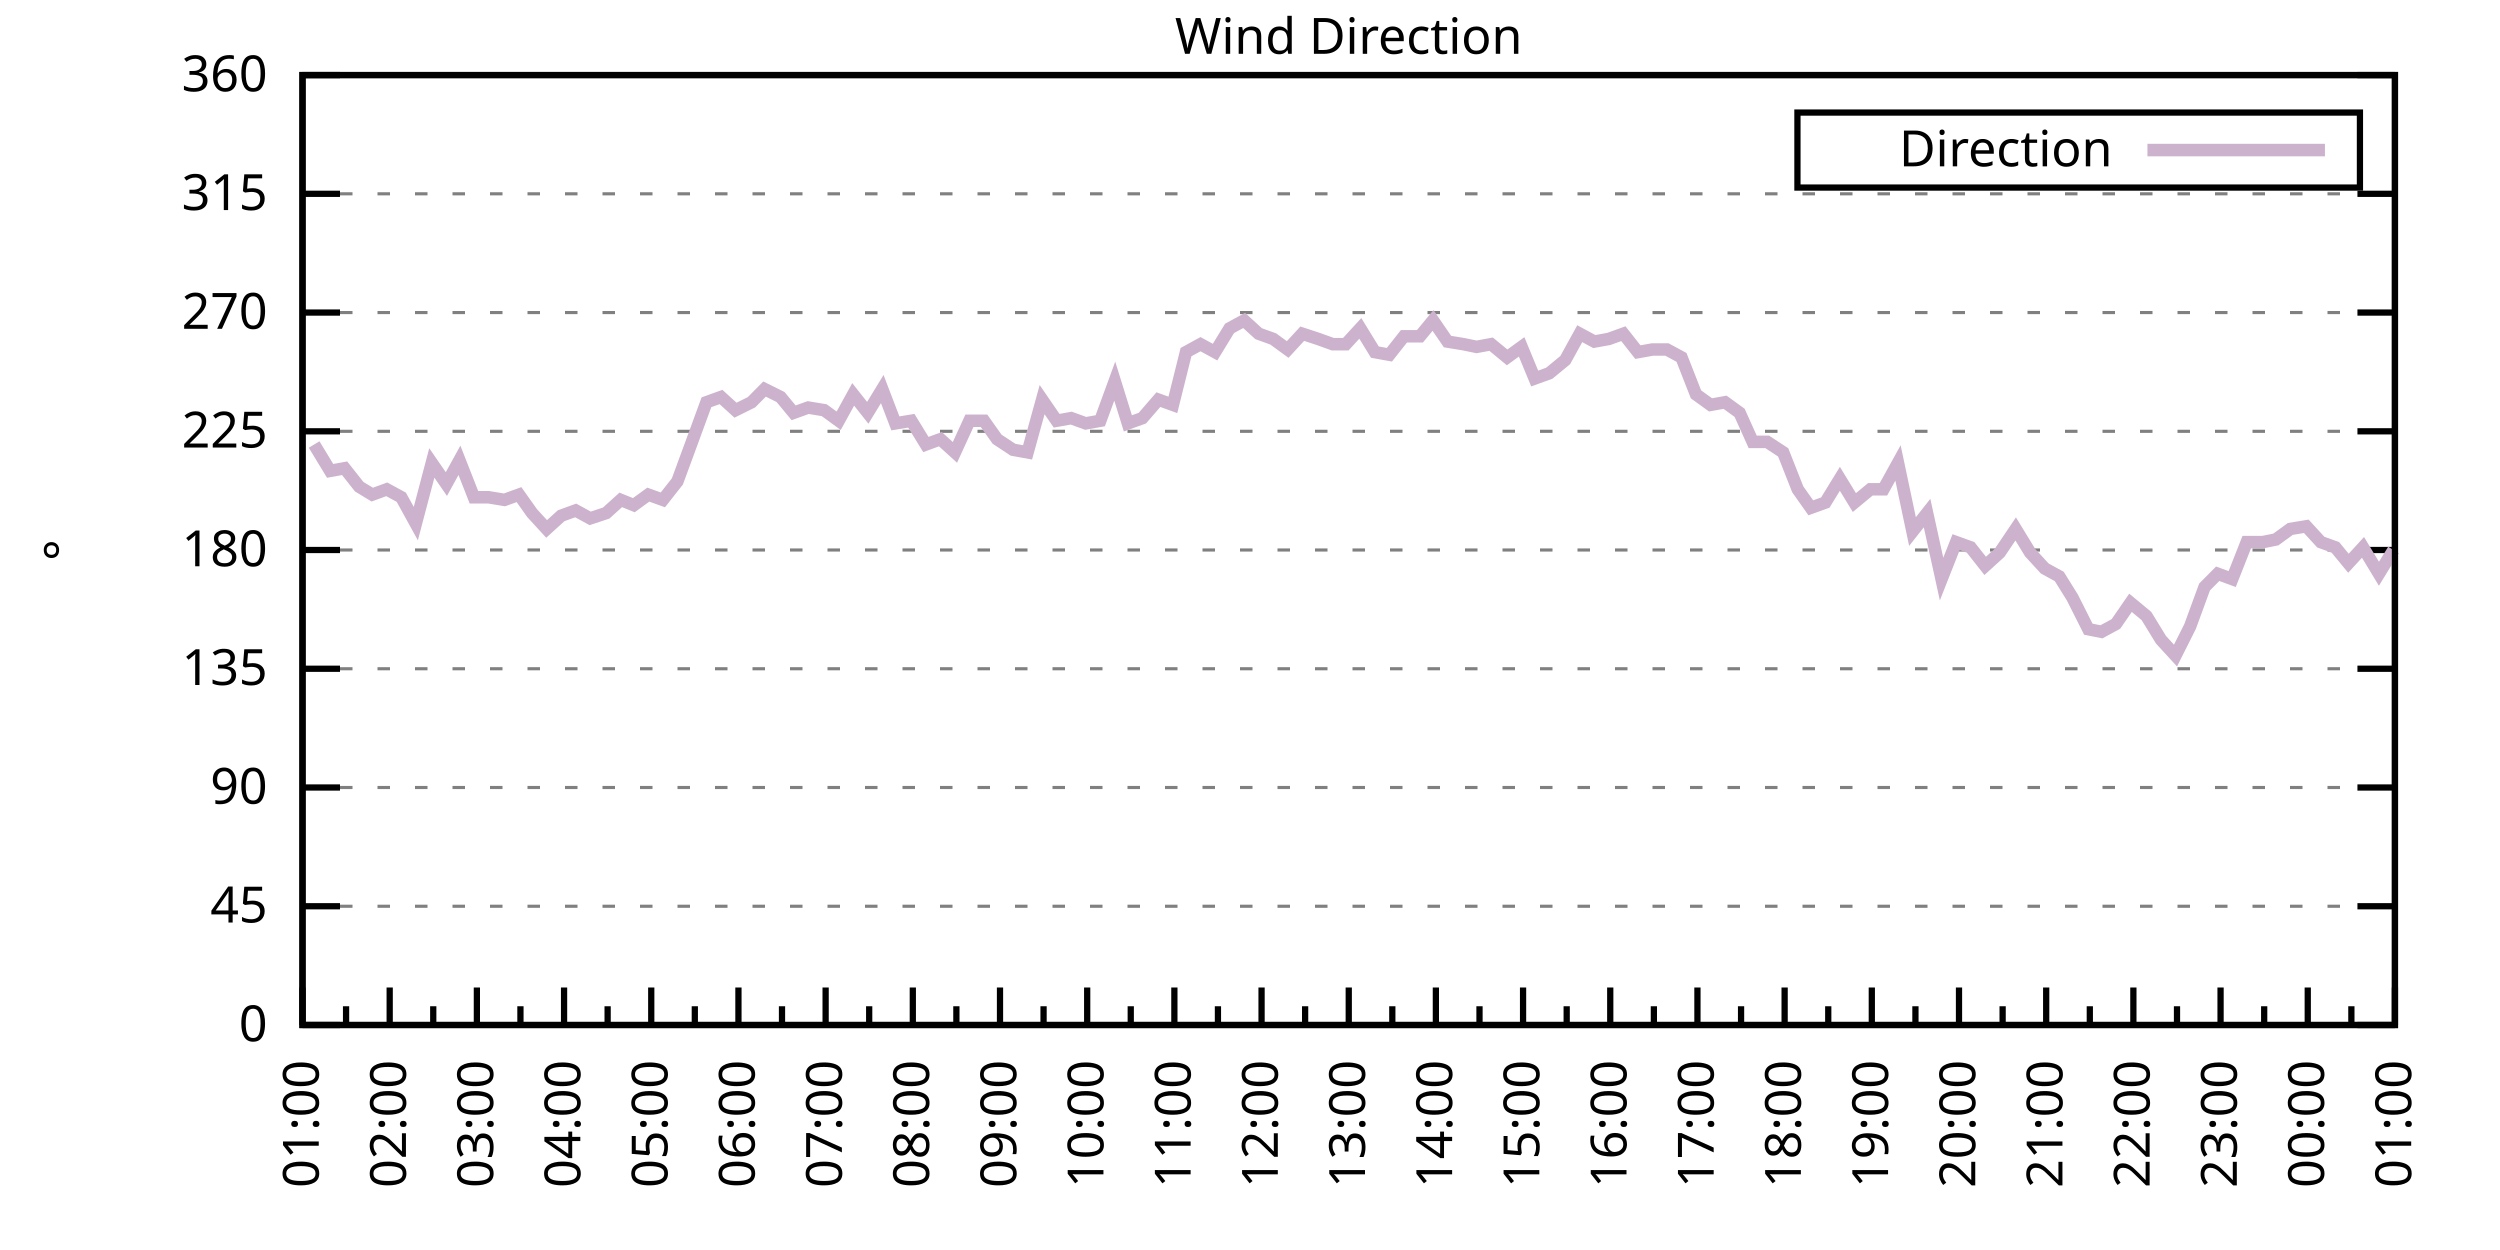
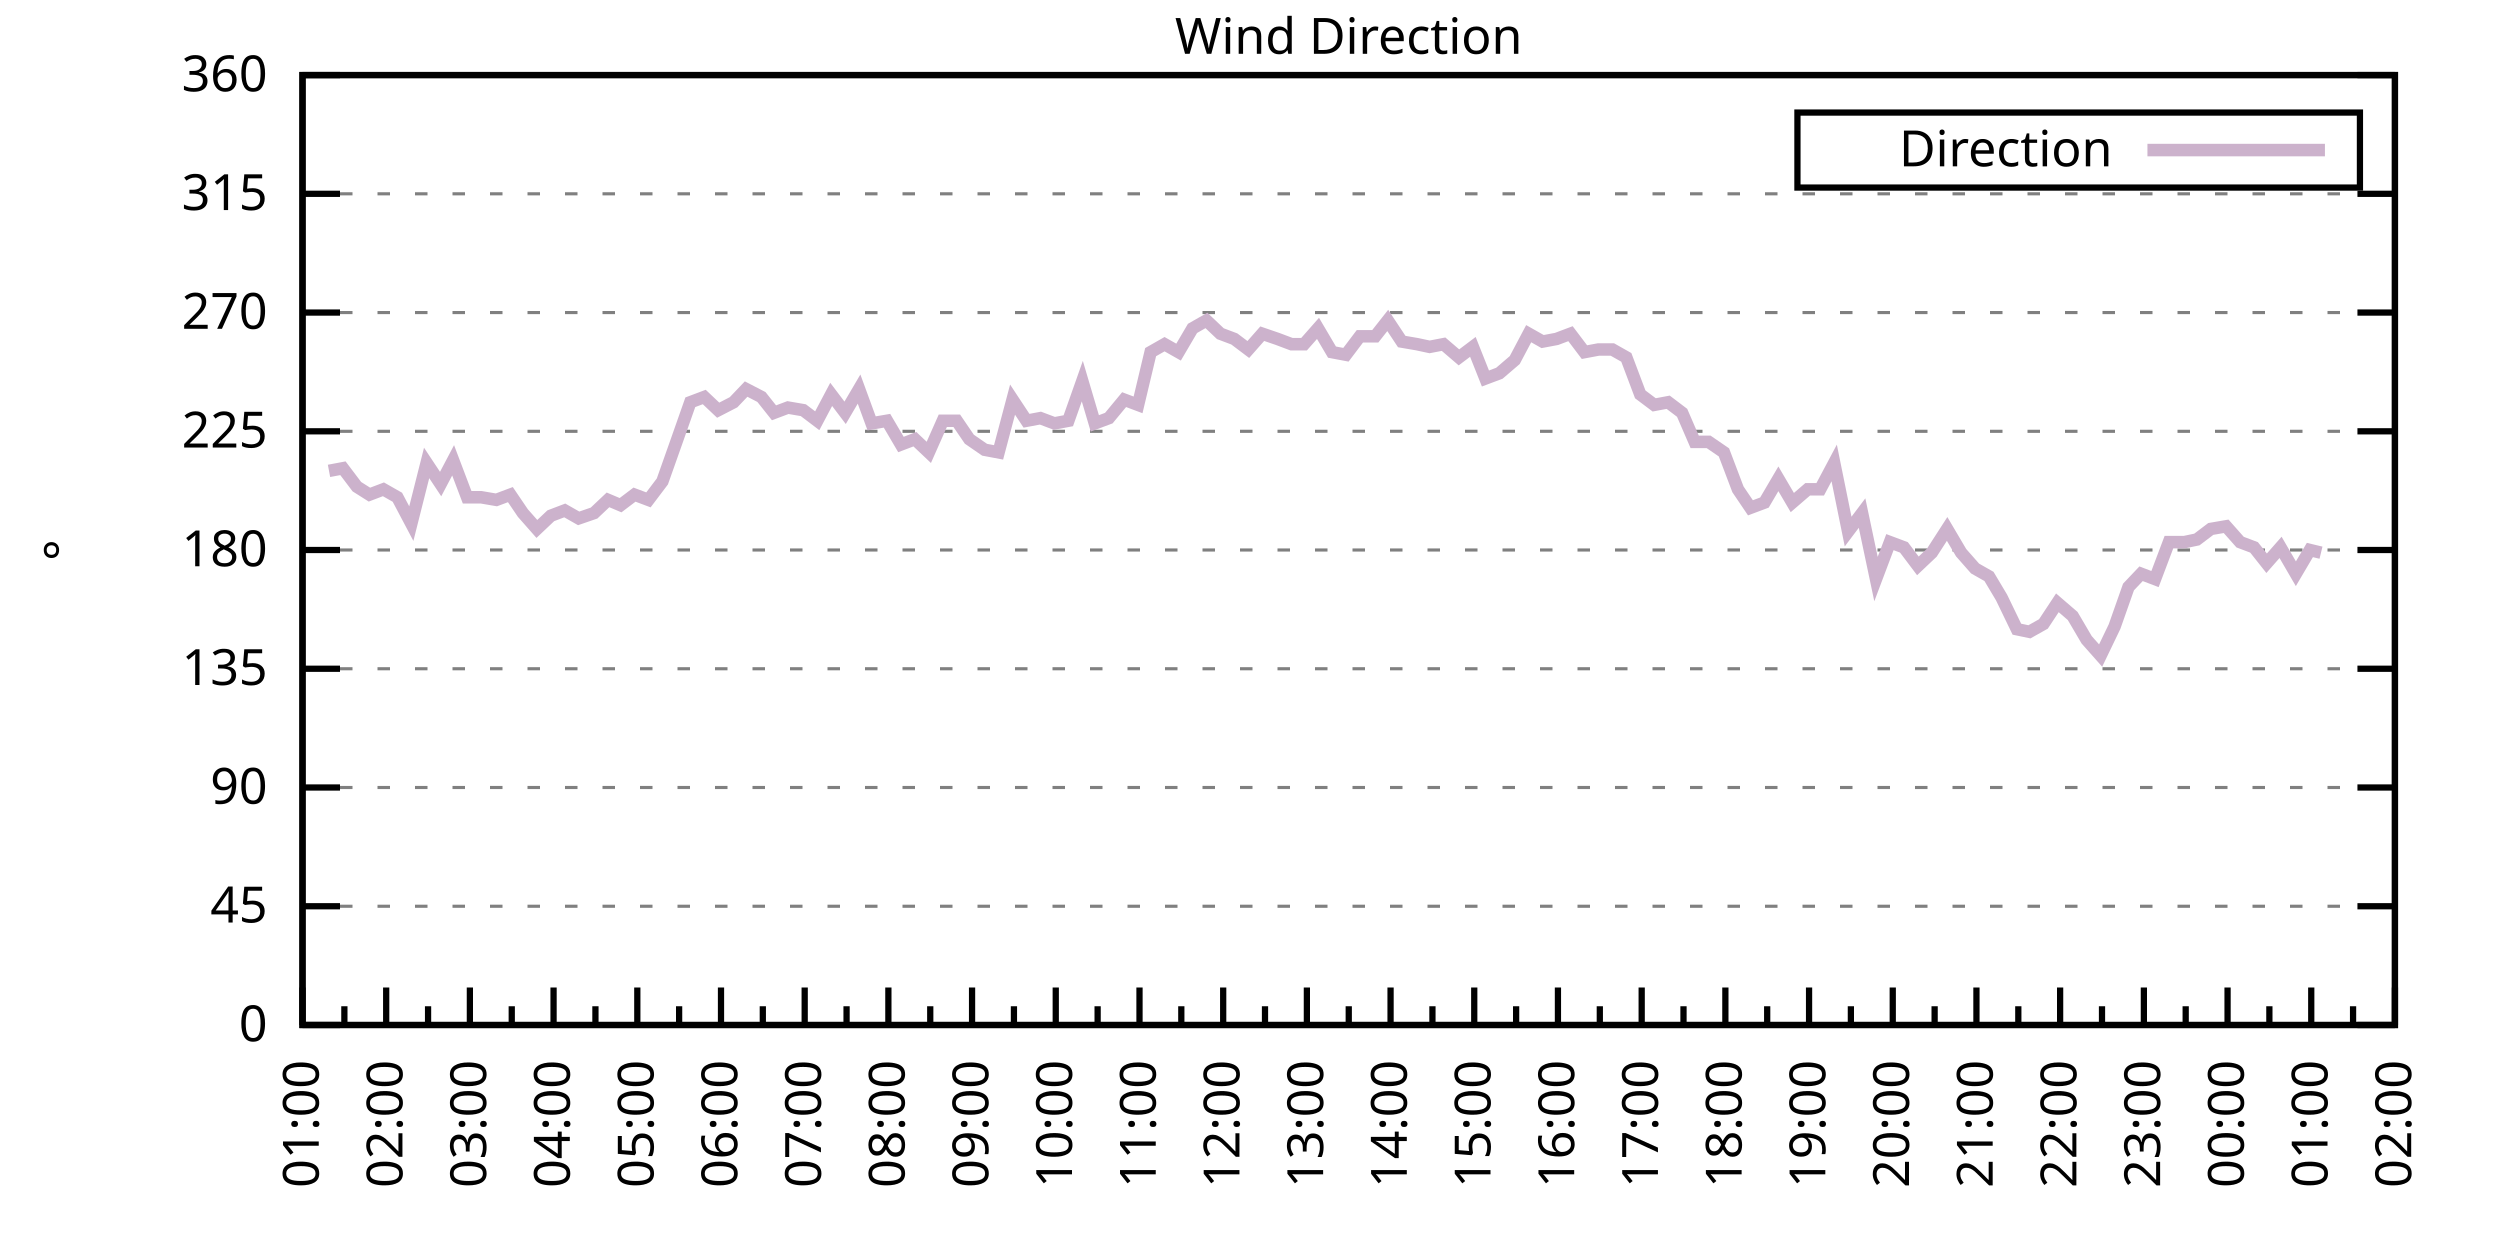
<svg xmlns="http://www.w3.org/2000/svg" xmlns:xlink="http://www.w3.org/1999/xlink" width="400" height="200" viewBox="0 0 400 200">
  <g id="gnuplot_canvas">
    <rect x="0" y="0" width="400" height="200" fill="none" />
    <defs>
      <circle id="gpDot" r="0.5" stroke-width="0.5" stroke="currentColor" />
      <path id="gpPt0" stroke-width="0.333" stroke="currentColor" d="M-1,0 h2 M0,-1 v2" />
      <path id="gpPt1" stroke-width="0.333" stroke="currentColor" d="M-1,-1 L1,1 M1,-1 L-1,1" />
      <path id="gpPt2" stroke-width="0.333" stroke="currentColor" d="M-1,0 L1,0 M0,-1 L0,1 M-1,-1 L1,1 M-1,1 L1,-1" />
      <rect id="gpPt3" stroke-width="0.333" stroke="currentColor" x="-1" y="-1" width="2" height="2" />
      <rect id="gpPt4" stroke-width="0.333" stroke="currentColor" fill="currentColor" x="-1" y="-1" width="2" height="2" />
      <circle id="gpPt5" stroke-width="0.333" stroke="currentColor" cx="0" cy="0" r="1" />
      <use xlink:href="#gpPt5" id="gpPt6" fill="currentColor" stroke="none" />
      <path id="gpPt7" stroke-width="0.333" stroke="currentColor" d="M0,-1.33 L-1.33,0.67 L1.33,0.67 z" />
      <use xlink:href="#gpPt7" id="gpPt8" fill="currentColor" stroke="none" />
      <use xlink:href="#gpPt7" id="gpPt9" stroke="currentColor" transform="rotate(180)" />
      <use xlink:href="#gpPt9" id="gpPt10" fill="currentColor" stroke="none" />
      <use xlink:href="#gpPt3" id="gpPt11" stroke="currentColor" transform="rotate(45)" />
      <use xlink:href="#gpPt11" id="gpPt12" fill="currentColor" stroke="none" />
      <path id="gpPt13" stroke-width="0.333" stroke="currentColor" d="M0,1.330 L1.265,0.411 L0.782,-1.067 L-0.782,-1.076 L-1.265,0.411 z" />
      <use xlink:href="#gpPt13" id="gpPt14" fill="currentColor" stroke="none" />
      <filter id="textbox" filterUnits="objectBoundingBox" x="0" y="0" height="1" width="1">
        <feFlood flood-color="white" flood-opacity="1" result="bgnd" />
        <feComposite in="SourceGraphic" in2="bgnd" operator="atop" />
      </filter>
      <filter id="greybox" filterUnits="objectBoundingBox" x="0" y="0" height="1" width="1">
        <feFlood flood-color="lightgrey" flood-opacity="1" result="grey" />
        <feComposite in="SourceGraphic" in2="grey" operator="atop" />
      </filter>
    </defs>
    <g fill="none" color="white" stroke="currentColor" stroke-width="1.00" stroke-linecap="butt" stroke-linejoin="miter">
</g>
    <g fill="none" color="black" stroke="currentColor" stroke-width="1.00" stroke-linecap="butt" stroke-linejoin="miter">
      <g stroke="none" shape-rendering="crispEdges">
        <polygon fill="rgb(255, 255, 255)" points="48.40,164.00 383.18,164.00 383.18,12.02 48.40,12.02 " />
      </g>
    </g>
    <g fill="none" color="black" stroke="currentColor" stroke-width="1.00" stroke-linecap="butt" stroke-linejoin="miter">
</g>
    <g fill="none" color="black" stroke="black" stroke-width="0.50" stroke-linecap="butt" stroke-linejoin="miter">
</g>
    <g fill="none" color="gray" stroke="currentColor" stroke-width="0.50" stroke-linecap="butt" stroke-linejoin="miter">
      <path stroke="gray" stroke-dasharray="2,4" class="gridline" d="M48.40,164.00 L383.19,164.00  " />
    </g>
    <g fill="none" color="gray" stroke="gray" stroke-width="1.00" stroke-linecap="butt" stroke-linejoin="miter">
</g>
    <g fill="none" color="black" stroke="currentColor" stroke-width="1.00" stroke-linecap="butt" stroke-linejoin="miter">
      <path stroke="black" d="M48.40,164.00 L54.40,164.00 M383.19,164.00 L377.19,164.00  " />
      <g transform="translate(42.80,166.60)" stroke="none" fill="black" font-family="Sans" font-size="8.00" text-anchor="end">
        <text>
          <tspan font-family="Sans"> 0</tspan>
        </text>
      </g>
    </g>
    <g fill="none" color="black" stroke="currentColor" stroke-width="1.00" stroke-linecap="butt" stroke-linejoin="miter">
</g>
    <g fill="none" color="black" stroke="black" stroke-width="0.50" stroke-linecap="butt" stroke-linejoin="miter">
</g>
    <g fill="none" color="gray" stroke="currentColor" stroke-width="0.50" stroke-linecap="butt" stroke-linejoin="miter">
      <path stroke="gray" stroke-dasharray="2,4" class="gridline" d="M48.40,145.00 L383.19,145.00  " />
    </g>
    <g fill="none" color="gray" stroke="gray" stroke-width="1.00" stroke-linecap="butt" stroke-linejoin="miter">
</g>
    <g fill="none" color="black" stroke="currentColor" stroke-width="1.00" stroke-linecap="butt" stroke-linejoin="miter">
      <path stroke="black" d="M48.40,145.00 L54.40,145.00 M383.19,145.00 L377.19,145.00  " />
      <g transform="translate(42.80,147.60)" stroke="none" fill="black" font-family="Sans" font-size="8.00" text-anchor="end">
        <text>
          <tspan font-family="Sans"> 45</tspan>
        </text>
      </g>
    </g>
    <g fill="none" color="black" stroke="currentColor" stroke-width="1.00" stroke-linecap="butt" stroke-linejoin="miter">
</g>
    <g fill="none" color="black" stroke="black" stroke-width="0.50" stroke-linecap="butt" stroke-linejoin="miter">
</g>
    <g fill="none" color="gray" stroke="currentColor" stroke-width="0.50" stroke-linecap="butt" stroke-linejoin="miter">
      <path stroke="gray" stroke-dasharray="2,4" class="gridline" d="M48.40,126.00 L383.19,126.00  " />
    </g>
    <g fill="none" color="gray" stroke="gray" stroke-width="1.00" stroke-linecap="butt" stroke-linejoin="miter">
</g>
    <g fill="none" color="black" stroke="currentColor" stroke-width="1.00" stroke-linecap="butt" stroke-linejoin="miter">
      <path stroke="black" d="M48.40,126.00 L54.40,126.00 M383.19,126.00 L377.19,126.00  " />
      <g transform="translate(42.80,128.60)" stroke="none" fill="black" font-family="Sans" font-size="8.00" text-anchor="end">
        <text>
          <tspan font-family="Sans"> 90</tspan>
        </text>
      </g>
    </g>
    <g fill="none" color="black" stroke="currentColor" stroke-width="1.00" stroke-linecap="butt" stroke-linejoin="miter">
</g>
    <g fill="none" color="black" stroke="black" stroke-width="0.50" stroke-linecap="butt" stroke-linejoin="miter">
</g>
    <g fill="none" color="gray" stroke="currentColor" stroke-width="0.50" stroke-linecap="butt" stroke-linejoin="miter">
      <path stroke="gray" stroke-dasharray="2,4" class="gridline" d="M48.40,107.00 L383.19,107.00  " />
    </g>
    <g fill="none" color="gray" stroke="gray" stroke-width="1.00" stroke-linecap="butt" stroke-linejoin="miter">
</g>
    <g fill="none" color="black" stroke="currentColor" stroke-width="1.00" stroke-linecap="butt" stroke-linejoin="miter">
      <path stroke="black" d="M48.40,107.00 L54.40,107.00 M383.19,107.00 L377.19,107.00  " />
      <g transform="translate(42.80,109.60)" stroke="none" fill="black" font-family="Sans" font-size="8.00" text-anchor="end">
        <text>
          <tspan font-family="Sans"> 135</tspan>
        </text>
      </g>
    </g>
    <g fill="none" color="black" stroke="currentColor" stroke-width="1.00" stroke-linecap="butt" stroke-linejoin="miter">
</g>
    <g fill="none" color="black" stroke="black" stroke-width="0.50" stroke-linecap="butt" stroke-linejoin="miter">
</g>
    <g fill="none" color="gray" stroke="currentColor" stroke-width="0.50" stroke-linecap="butt" stroke-linejoin="miter">
      <path stroke="gray" stroke-dasharray="2,4" class="gridline" d="M48.40,88.00 L383.19,88.00  " />
    </g>
    <g fill="none" color="gray" stroke="gray" stroke-width="1.00" stroke-linecap="butt" stroke-linejoin="miter">
</g>
    <g fill="none" color="black" stroke="currentColor" stroke-width="1.00" stroke-linecap="butt" stroke-linejoin="miter">
      <path stroke="black" d="M48.40,88.00 L54.40,88.00 M383.19,88.00 L377.19,88.00  " />
      <g transform="translate(42.80,90.60)" stroke="none" fill="black" font-family="Sans" font-size="8.00" text-anchor="end">
        <text>
          <tspan font-family="Sans"> 180</tspan>
        </text>
      </g>
    </g>
    <g fill="none" color="black" stroke="currentColor" stroke-width="1.00" stroke-linecap="butt" stroke-linejoin="miter">
</g>
    <g fill="none" color="black" stroke="black" stroke-width="0.50" stroke-linecap="butt" stroke-linejoin="miter">
</g>
    <g fill="none" color="gray" stroke="currentColor" stroke-width="0.50" stroke-linecap="butt" stroke-linejoin="miter">
      <path stroke="gray" stroke-dasharray="2,4" class="gridline" d="M48.40,69.01 L383.19,69.01  " />
    </g>
    <g fill="none" color="gray" stroke="gray" stroke-width="1.00" stroke-linecap="butt" stroke-linejoin="miter">
</g>
    <g fill="none" color="black" stroke="currentColor" stroke-width="1.00" stroke-linecap="butt" stroke-linejoin="miter">
      <path stroke="black" d="M48.40,69.01 L54.40,69.01 M383.19,69.01 L377.19,69.01  " />
      <g transform="translate(42.80,71.61)" stroke="none" fill="black" font-family="Sans" font-size="8.00" text-anchor="end">
        <text>
          <tspan font-family="Sans"> 225</tspan>
        </text>
      </g>
    </g>
    <g fill="none" color="black" stroke="currentColor" stroke-width="1.00" stroke-linecap="butt" stroke-linejoin="miter">
</g>
    <g fill="none" color="black" stroke="black" stroke-width="0.50" stroke-linecap="butt" stroke-linejoin="miter">
</g>
    <g fill="none" color="gray" stroke="currentColor" stroke-width="0.50" stroke-linecap="butt" stroke-linejoin="miter">
      <path stroke="gray" stroke-dasharray="2,4" class="gridline" d="M48.40,50.01 L383.19,50.01  " />
    </g>
    <g fill="none" color="gray" stroke="gray" stroke-width="1.00" stroke-linecap="butt" stroke-linejoin="miter">
</g>
    <g fill="none" color="black" stroke="currentColor" stroke-width="1.00" stroke-linecap="butt" stroke-linejoin="miter">
      <path stroke="black" d="M48.40,50.01 L54.40,50.01 M383.19,50.01 L377.19,50.01  " />
      <g transform="translate(42.80,52.61)" stroke="none" fill="black" font-family="Sans" font-size="8.00" text-anchor="end">
        <text>
          <tspan font-family="Sans"> 270</tspan>
        </text>
      </g>
    </g>
    <g fill="none" color="black" stroke="currentColor" stroke-width="1.00" stroke-linecap="butt" stroke-linejoin="miter">
</g>
    <g fill="none" color="black" stroke="black" stroke-width="0.50" stroke-linecap="butt" stroke-linejoin="miter">
</g>
    <g fill="none" color="gray" stroke="currentColor" stroke-width="0.50" stroke-linecap="butt" stroke-linejoin="miter">
      <path stroke="gray" stroke-dasharray="2,4" class="gridline" d="M48.40,31.01 L383.19,31.01  " />
    </g>
    <g fill="none" color="gray" stroke="gray" stroke-width="1.00" stroke-linecap="butt" stroke-linejoin="miter">
</g>
    <g fill="none" color="black" stroke="currentColor" stroke-width="1.00" stroke-linecap="butt" stroke-linejoin="miter">
      <path stroke="black" d="M48.40,31.01 L54.40,31.01 M383.19,31.01 L377.19,31.01  " />
      <g transform="translate(42.80,33.61)" stroke="none" fill="black" font-family="Sans" font-size="8.00" text-anchor="end">
        <text>
          <tspan font-family="Sans"> 315</tspan>
        </text>
      </g>
    </g>
    <g fill="none" color="black" stroke="currentColor" stroke-width="1.00" stroke-linecap="butt" stroke-linejoin="miter">
</g>
    <g fill="none" color="black" stroke="black" stroke-width="0.50" stroke-linecap="butt" stroke-linejoin="miter">
</g>
    <g fill="none" color="gray" stroke="currentColor" stroke-width="0.50" stroke-linecap="butt" stroke-linejoin="miter">
      <path stroke="gray" stroke-dasharray="2,4" class="gridline" d="M48.40,12.01 L383.19,12.01  " />
    </g>
    <g fill="none" color="gray" stroke="gray" stroke-width="1.00" stroke-linecap="butt" stroke-linejoin="miter">
</g>
    <g fill="none" color="black" stroke="currentColor" stroke-width="1.00" stroke-linecap="butt" stroke-linejoin="miter">
      <path stroke="black" d="M48.40,12.01 L54.40,12.01 M383.19,12.01 L377.19,12.01  " />
      <g transform="translate(42.80,14.61)" stroke="none" fill="black" font-family="Sans" font-size="8.00" text-anchor="end">
        <text>
          <tspan font-family="Sans"> 360</tspan>
        </text>
      </g>
    </g>
    <g fill="none" color="black" stroke="currentColor" stroke-width="1.00" stroke-linecap="butt" stroke-linejoin="miter">
      <path stroke="black" d="M48.40,164.00 L48.40,158.00  " />
      <g transform="translate(51.00,169.60) rotate(270)" stroke="none" fill="black" font-family="Sans" font-size="8.00" text-anchor="end">
        <text>
          <tspan font-family="Sans">01:00</tspan>
        </text>
      </g>
    </g>
    <g fill="none" color="black" stroke="currentColor" stroke-width="1.00" stroke-linecap="butt" stroke-linejoin="miter">
-       <path stroke="black" d="M55.37,164.00 L55.37,161.00 M62.35,164.00 L62.35,158.00  " />
-       <g transform="translate(64.95,169.60) rotate(270)" stroke="none" fill="black" font-family="Sans" font-size="8.00" text-anchor="end">
+       <path stroke="black" d="M55.10,164.00 L55.10,161.00 M61.79,164.00 L61.79,158.00  " />
+       <g transform="translate(64.39,169.60) rotate(270)" stroke="none" fill="black" font-family="Sans" font-size="8.00" text-anchor="end">
        <text>
          <tspan font-family="Sans">02:00</tspan>
        </text>
      </g>
    </g>
    <g fill="none" color="black" stroke="currentColor" stroke-width="1.00" stroke-linecap="butt" stroke-linejoin="miter">
-       <path stroke="black" d="M69.32,164.00 L69.32,161.00 M76.30,164.00 L76.30,158.00  " />
-       <g transform="translate(78.90,169.60) rotate(270)" stroke="none" fill="black" font-family="Sans" font-size="8.00" text-anchor="end">
+       <path stroke="black" d="M68.49,164.00 L68.49,161.00 M75.18,164.00 L75.18,158.00  " />
+       <g transform="translate(77.78,169.60) rotate(270)" stroke="none" fill="black" font-family="Sans" font-size="8.00" text-anchor="end">
        <text>
          <tspan font-family="Sans">03:00</tspan>
        </text>
      </g>
    </g>
    <g fill="none" color="black" stroke="currentColor" stroke-width="1.00" stroke-linecap="butt" stroke-linejoin="miter">
-       <path stroke="black" d="M83.27,164.00 L83.27,161.00 M90.25,164.00 L90.25,158.00  " />
-       <g transform="translate(92.85,169.60) rotate(270)" stroke="none" fill="black" font-family="Sans" font-size="8.00" text-anchor="end">
+       <path stroke="black" d="M81.88,164.00 L81.88,161.00 M88.57,164.00 L88.57,158.00  " />
+       <g transform="translate(91.17,169.60) rotate(270)" stroke="none" fill="black" font-family="Sans" font-size="8.00" text-anchor="end">
        <text>
          <tspan font-family="Sans">04:00</tspan>
        </text>
      </g>
    </g>
    <g fill="none" color="black" stroke="currentColor" stroke-width="1.00" stroke-linecap="butt" stroke-linejoin="miter">
-       <path stroke="black" d="M97.22,164.00 L97.22,161.00 M104.20,164.00 L104.20,158.00  " />
-       <g transform="translate(106.80,169.60) rotate(270)" stroke="none" fill="black" font-family="Sans" font-size="8.00" text-anchor="end">
+       <path stroke="black" d="M95.27,164.00 L95.27,161.00 M101.97,164.00 L101.97,158.00  " />
+       <g transform="translate(104.57,169.60) rotate(270)" stroke="none" fill="black" font-family="Sans" font-size="8.00" text-anchor="end">
        <text>
          <tspan font-family="Sans">05:00</tspan>
        </text>
      </g>
    </g>
    <g fill="none" color="black" stroke="currentColor" stroke-width="1.00" stroke-linecap="butt" stroke-linejoin="miter">
-       <path stroke="black" d="M111.17,164.00 L111.17,161.00 M118.15,164.00 L118.15,158.00  " />
-       <g transform="translate(120.75,169.60) rotate(270)" stroke="none" fill="black" font-family="Sans" font-size="8.00" text-anchor="end">
+       <path stroke="black" d="M108.66,164.00 L108.66,161.00 M115.36,164.00 L115.36,158.00  " />
+       <g transform="translate(117.96,169.60) rotate(270)" stroke="none" fill="black" font-family="Sans" font-size="8.00" text-anchor="end">
        <text>
          <tspan font-family="Sans">06:00</tspan>
        </text>
      </g>
    </g>
    <g fill="none" color="black" stroke="currentColor" stroke-width="1.00" stroke-linecap="butt" stroke-linejoin="miter">
-       <path stroke="black" d="M125.12,164.00 L125.12,161.00 M132.10,164.00 L132.10,158.00  " />
-       <g transform="translate(134.70,169.60) rotate(270)" stroke="none" fill="black" font-family="Sans" font-size="8.00" text-anchor="end">
+       <path stroke="black" d="M122.05,164.00 L122.05,161.00 M128.75,164.00 L128.75,158.00  " />
+       <g transform="translate(131.35,169.60) rotate(270)" stroke="none" fill="black" font-family="Sans" font-size="8.00" text-anchor="end">
        <text>
          <tspan font-family="Sans">07:00</tspan>
        </text>
      </g>
    </g>
    <g fill="none" color="black" stroke="currentColor" stroke-width="1.00" stroke-linecap="butt" stroke-linejoin="miter">
-       <path stroke="black" d="M139.07,164.00 L139.07,161.00 M146.05,164.00 L146.05,158.00  " />
-       <g transform="translate(148.65,169.60) rotate(270)" stroke="none" fill="black" font-family="Sans" font-size="8.00" text-anchor="end">
+       <path stroke="black" d="M135.45,164.00 L135.45,161.00 M142.14,164.00 L142.14,158.00  " />
+       <g transform="translate(144.74,169.60) rotate(270)" stroke="none" fill="black" font-family="Sans" font-size="8.00" text-anchor="end">
        <text>
          <tspan font-family="Sans">08:00</tspan>
        </text>
      </g>
    </g>
    <g fill="none" color="black" stroke="currentColor" stroke-width="1.00" stroke-linecap="butt" stroke-linejoin="miter">
-       <path stroke="black" d="M153.02,164.00 L153.02,161.00 M160.00,164.00 L160.00,158.00  " />
-       <g transform="translate(162.60,169.60) rotate(270)" stroke="none" fill="black" font-family="Sans" font-size="8.00" text-anchor="end">
+       <path stroke="black" d="M148.84,164.00 L148.84,161.00 M155.53,164.00 L155.53,158.00  " />
+       <g transform="translate(158.13,169.60) rotate(270)" stroke="none" fill="black" font-family="Sans" font-size="8.00" text-anchor="end">
        <text>
          <tspan font-family="Sans">09:00</tspan>
        </text>
      </g>
    </g>
    <g fill="none" color="black" stroke="currentColor" stroke-width="1.00" stroke-linecap="butt" stroke-linejoin="miter">
-       <path stroke="black" d="M166.97,164.00 L166.97,161.00 M173.95,164.00 L173.95,158.00  " />
-       <g transform="translate(176.55,169.60) rotate(270)" stroke="none" fill="black" font-family="Sans" font-size="8.00" text-anchor="end">
+       <path stroke="black" d="M162.23,164.00 L162.23,161.00 M168.92,164.00 L168.92,158.00  " />
+       <g transform="translate(171.52,169.60) rotate(270)" stroke="none" fill="black" font-family="Sans" font-size="8.00" text-anchor="end">
        <text>
          <tspan font-family="Sans">10:00</tspan>
        </text>
      </g>
    </g>
    <g fill="none" color="black" stroke="currentColor" stroke-width="1.00" stroke-linecap="butt" stroke-linejoin="miter">
-       <path stroke="black" d="M180.92,164.00 L180.92,161.00 M187.90,164.00 L187.90,158.00  " />
-       <g transform="translate(190.50,169.60) rotate(270)" stroke="none" fill="black" font-family="Sans" font-size="8.00" text-anchor="end">
+       <path stroke="black" d="M175.62,164.00 L175.62,161.00 M182.32,164.00 L182.32,158.00  " />
+       <g transform="translate(184.92,169.60) rotate(270)" stroke="none" fill="black" font-family="Sans" font-size="8.00" text-anchor="end">
        <text>
          <tspan font-family="Sans">11:00</tspan>
        </text>
      </g>
    </g>
    <g fill="none" color="black" stroke="currentColor" stroke-width="1.00" stroke-linecap="butt" stroke-linejoin="miter">
-       <path stroke="black" d="M194.87,164.00 L194.87,161.00 M201.85,164.00 L201.85,158.00  " />
-       <g transform="translate(204.45,169.60) rotate(270)" stroke="none" fill="black" font-family="Sans" font-size="8.00" text-anchor="end">
+       <path stroke="black" d="M189.01,164.00 L189.01,161.00 M195.71,164.00 L195.71,158.00  " />
+       <g transform="translate(198.31,169.60) rotate(270)" stroke="none" fill="black" font-family="Sans" font-size="8.00" text-anchor="end">
        <text>
          <tspan font-family="Sans">12:00</tspan>
        </text>
      </g>
    </g>
    <g fill="none" color="black" stroke="currentColor" stroke-width="1.00" stroke-linecap="butt" stroke-linejoin="miter">
-       <path stroke="black" d="M208.82,164.00 L208.82,161.00 M215.80,164.00 L215.80,158.00  " />
-       <g transform="translate(218.40,169.60) rotate(270)" stroke="none" fill="black" font-family="Sans" font-size="8.00" text-anchor="end">
+       <path stroke="black" d="M202.40,164.00 L202.40,161.00 M209.10,164.00 L209.10,158.00  " />
+       <g transform="translate(211.70,169.60) rotate(270)" stroke="none" fill="black" font-family="Sans" font-size="8.00" text-anchor="end">
        <text>
          <tspan font-family="Sans">13:00</tspan>
        </text>
      </g>
    </g>
    <g fill="none" color="black" stroke="currentColor" stroke-width="1.00" stroke-linecap="butt" stroke-linejoin="miter">
-       <path stroke="black" d="M222.77,164.00 L222.77,161.00 M229.74,164.00 L229.74,158.00  " />
-       <g transform="translate(232.34,169.60) rotate(270)" stroke="none" fill="black" font-family="Sans" font-size="8.00" text-anchor="end">
+       <path stroke="black" d="M215.80,164.00 L215.80,161.00 M222.49,164.00 L222.49,158.00  " />
+       <g transform="translate(225.09,169.60) rotate(270)" stroke="none" fill="black" font-family="Sans" font-size="8.00" text-anchor="end">
        <text>
          <tspan font-family="Sans">14:00</tspan>
        </text>
      </g>
    </g>
    <g fill="none" color="black" stroke="currentColor" stroke-width="1.00" stroke-linecap="butt" stroke-linejoin="miter">
-       <path stroke="black" d="M236.72,164.00 L236.72,161.00 M243.69,164.00 L243.69,158.00  " />
-       <g transform="translate(246.29,169.60) rotate(270)" stroke="none" fill="black" font-family="Sans" font-size="8.00" text-anchor="end">
+       <path stroke="black" d="M229.19,164.00 L229.19,161.00 M235.88,164.00 L235.88,158.00  " />
+       <g transform="translate(238.48,169.60) rotate(270)" stroke="none" fill="black" font-family="Sans" font-size="8.00" text-anchor="end">
        <text>
          <tspan font-family="Sans">15:00</tspan>
        </text>
      </g>
    </g>
    <g fill="none" color="black" stroke="currentColor" stroke-width="1.00" stroke-linecap="butt" stroke-linejoin="miter">
-       <path stroke="black" d="M250.67,164.00 L250.67,161.00 M257.64,164.00 L257.64,158.00  " />
-       <g transform="translate(260.24,169.60) rotate(270)" stroke="none" fill="black" font-family="Sans" font-size="8.00" text-anchor="end">
+       <path stroke="black" d="M242.58,164.00 L242.58,161.00 M249.27,164.00 L249.27,158.00  " />
+       <g transform="translate(251.87,169.60) rotate(270)" stroke="none" fill="black" font-family="Sans" font-size="8.00" text-anchor="end">
        <text>
          <tspan font-family="Sans">16:00</tspan>
        </text>
      </g>
    </g>
    <g fill="none" color="black" stroke="currentColor" stroke-width="1.00" stroke-linecap="butt" stroke-linejoin="miter">
-       <path stroke="black" d="M264.62,164.00 L264.62,161.00 M271.59,164.00 L271.59,158.00  " />
-       <g transform="translate(274.19,169.60) rotate(270)" stroke="none" fill="black" font-family="Sans" font-size="8.00" text-anchor="end">
+       <path stroke="black" d="M255.97,164.00 L255.97,161.00 M262.67,164.00 L262.67,158.00  " />
+       <g transform="translate(265.27,169.60) rotate(270)" stroke="none" fill="black" font-family="Sans" font-size="8.00" text-anchor="end">
        <text>
          <tspan font-family="Sans">17:00</tspan>
        </text>
      </g>
    </g>
    <g fill="none" color="black" stroke="currentColor" stroke-width="1.00" stroke-linecap="butt" stroke-linejoin="miter">
-       <path stroke="black" d="M278.57,164.00 L278.57,161.00 M285.54,164.00 L285.54,158.00  " />
-       <g transform="translate(288.14,169.60) rotate(270)" stroke="none" fill="black" font-family="Sans" font-size="8.00" text-anchor="end">
+       <path stroke="black" d="M269.36,164.00 L269.36,161.00 M276.06,164.00 L276.06,158.00  " />
+       <g transform="translate(278.66,169.60) rotate(270)" stroke="none" fill="black" font-family="Sans" font-size="8.00" text-anchor="end">
        <text>
          <tspan font-family="Sans">18:00</tspan>
        </text>
      </g>
    </g>
    <g fill="none" color="black" stroke="currentColor" stroke-width="1.00" stroke-linecap="butt" stroke-linejoin="miter">
-       <path stroke="black" d="M292.52,164.00 L292.52,161.00 M299.49,164.00 L299.49,158.00  " />
-       <g transform="translate(302.09,169.60) rotate(270)" stroke="none" fill="black" font-family="Sans" font-size="8.00" text-anchor="end">
+       <path stroke="black" d="M282.75,164.00 L282.75,161.00 M289.45,164.00 L289.45,158.00  " />
+       <g transform="translate(292.05,169.60) rotate(270)" stroke="none" fill="black" font-family="Sans" font-size="8.00" text-anchor="end">
        <text>
          <tspan font-family="Sans">19:00</tspan>
        </text>
      </g>
    </g>
    <g fill="none" color="black" stroke="currentColor" stroke-width="1.00" stroke-linecap="butt" stroke-linejoin="miter">
-       <path stroke="black" d="M306.47,164.00 L306.47,161.00 M313.44,164.00 L313.44,158.00  " />
-       <g transform="translate(316.04,169.60) rotate(270)" stroke="none" fill="black" font-family="Sans" font-size="8.00" text-anchor="end">
+       <path stroke="black" d="M296.14,164.00 L296.14,161.00 M302.84,164.00 L302.84,158.00  " />
+       <g transform="translate(305.44,169.60) rotate(270)" stroke="none" fill="black" font-family="Sans" font-size="8.00" text-anchor="end">
        <text>
          <tspan font-family="Sans">20:00</tspan>
        </text>
      </g>
    </g>
    <g fill="none" color="black" stroke="currentColor" stroke-width="1.00" stroke-linecap="butt" stroke-linejoin="miter">
-       <path stroke="black" d="M320.42,164.00 L320.42,161.00 M327.39,164.00 L327.39,158.00  " />
-       <g transform="translate(329.99,169.60) rotate(270)" stroke="none" fill="black" font-family="Sans" font-size="8.00" text-anchor="end">
+       <path stroke="black" d="M309.54,164.00 L309.54,161.00 M316.23,164.00 L316.23,158.00  " />
+       <g transform="translate(318.83,169.60) rotate(270)" stroke="none" fill="black" font-family="Sans" font-size="8.00" text-anchor="end">
        <text>
          <tspan font-family="Sans">21:00</tspan>
        </text>
      </g>
    </g>
    <g fill="none" color="black" stroke="currentColor" stroke-width="1.00" stroke-linecap="butt" stroke-linejoin="miter">
-       <path stroke="black" d="M334.37,164.00 L334.37,161.00 M341.34,164.00 L341.34,158.00  " />
-       <g transform="translate(343.94,169.60) rotate(270)" stroke="none" fill="black" font-family="Sans" font-size="8.00" text-anchor="end">
+       <path stroke="black" d="M322.93,164.00 L322.93,161.00 M329.62,164.00 L329.62,158.00  " />
+       <g transform="translate(332.22,169.60) rotate(270)" stroke="none" fill="black" font-family="Sans" font-size="8.00" text-anchor="end">
        <text>
          <tspan font-family="Sans">22:00</tspan>
        </text>
      </g>
    </g>
    <g fill="none" color="black" stroke="currentColor" stroke-width="1.00" stroke-linecap="butt" stroke-linejoin="miter">
-       <path stroke="black" d="M348.32,164.00 L348.32,161.00 M355.29,164.00 L355.29,158.00  " />
-       <g transform="translate(357.89,169.60) rotate(270)" stroke="none" fill="black" font-family="Sans" font-size="8.00" text-anchor="end">
+       <path stroke="black" d="M336.32,164.00 L336.32,161.00 M343.02,164.00 L343.02,158.00  " />
+       <g transform="translate(345.62,169.60) rotate(270)" stroke="none" fill="black" font-family="Sans" font-size="8.00" text-anchor="end">
        <text>
          <tspan font-family="Sans">23:00</tspan>
        </text>
      </g>
    </g>
    <g fill="none" color="black" stroke="currentColor" stroke-width="1.00" stroke-linecap="butt" stroke-linejoin="miter">
-       <path stroke="black" d="M362.27,164.00 L362.27,161.00 M369.24,164.00 L369.24,158.00  " />
-       <g transform="translate(371.84,169.60) rotate(270)" stroke="none" fill="black" font-family="Sans" font-size="8.00" text-anchor="end">
+       <path stroke="black" d="M349.71,164.00 L349.71,161.00 M356.41,164.00 L356.41,158.00  " />
+       <g transform="translate(359.01,169.60) rotate(270)" stroke="none" fill="black" font-family="Sans" font-size="8.00" text-anchor="end">
        <text>
          <tspan font-family="Sans">00:00</tspan>
        </text>
      </g>
    </g>
    <g fill="none" color="black" stroke="currentColor" stroke-width="1.00" stroke-linecap="butt" stroke-linejoin="miter">
-       <path stroke="black" d="M376.22,164.00 L376.22,161.00 M383.19,164.00 L383.19,158.00  " />
+       <path stroke="black" d="M363.10,164.00 L363.10,161.00 M369.80,164.00 L369.80,158.00  " />
+       <g transform="translate(372.40,169.60) rotate(270)" stroke="none" fill="black" font-family="Sans" font-size="8.00" text-anchor="end">
+         <text>
+           <tspan font-family="Sans">01:00</tspan>
+         </text>
+       </g>
+     </g>
+     <g fill="none" color="black" stroke="currentColor" stroke-width="1.00" stroke-linecap="butt" stroke-linejoin="miter">
+       <path stroke="black" d="M376.49,164.00 L376.49,161.00 M383.19,164.00 L383.19,158.00  " />
      <g transform="translate(385.79,169.60) rotate(270)" stroke="none" fill="black" font-family="Sans" font-size="8.00" text-anchor="end">
        <text>
-           <tspan font-family="Sans">01:00</tspan>
+           <tspan font-family="Sans">02:00</tspan>
        </text>
      </g>
    </g>
    <g fill="none" color="black" stroke="currentColor" stroke-width="1.00" stroke-linecap="butt" stroke-linejoin="miter">
</g>
    <g fill="none" color="black" stroke="currentColor" stroke-width="1.00" stroke-linecap="butt" stroke-linejoin="miter">
      <path stroke="black" d="M48.40,12.01 L48.40,164.00 L383.19,164.00 L383.19,12.01 L48.40,12.01 Z  " />
    </g>
    <g fill="none" color="black" stroke="currentColor" stroke-width="1.00" stroke-linecap="butt" stroke-linejoin="miter">
      <g transform="translate(12.80,88.01) rotate(270)" stroke="none" fill="black" font-family="Sans" font-size="8.00" text-anchor="middle">
        <text>
          <tspan font-family="Sans">°</tspan>
        </text>
      </g>
    </g>
    <g fill="none" color="black" stroke="currentColor" stroke-width="1.00" stroke-linecap="butt" stroke-linejoin="miter">
</g>
    <g fill="none" color="black" stroke="currentColor" stroke-width="1.00" stroke-linecap="butt" stroke-linejoin="miter">
      <path stroke="black" d="M287.59,30.01 L287.59,18.01 L377.59,18.01 L377.59,30.01 L287.59,30.01 Z  " />
    </g>
    <g id="Wind_direction_plot_1">
      <g fill="none" color="white" stroke="black" stroke-width="2.00" stroke-linecap="butt" stroke-linejoin="miter">
</g>
      <g fill="none" color="black" stroke="currentColor" stroke-width="2.00" stroke-linecap="butt" stroke-linejoin="miter">
        <g transform="translate(337.99,26.61)" stroke="none" fill="black" font-family="Sans" font-size="8.00" text-anchor="end">
          <text>
            <tspan font-family="Sans">Direction</tspan>
          </text>
        </g>
      </g>
      <g fill="none" color="black" stroke="currentColor" stroke-width="2.00" stroke-linecap="butt" stroke-linejoin="miter">
-         <path stroke="rgb(204, 178, 204)" d="M343.59,24.01 L371.99,24.01 M50.26,71.12 L52.82,75.34 L55.14,74.92 L57.47,77.87 L59.56,79.14 L61.88,78.29   L64.21,79.56 L66.53,83.78 L69.09,74.07 L71.42,77.45 L73.51,73.65 L75.83,79.56 L78.16,79.56 L80.72,79.98   L83.04,79.14 L85.13,82.09 L87.46,84.63 L89.78,82.52 L92.11,81.67 L94.43,82.94 L96.99,82.09 L99.32,79.98   L101.41,80.83 L103.73,79.14 L106.06,79.98 L108.38,77.03 L110.71,70.70 L113.03,64.36 L115.36,63.52 L117.68,65.63   L120.24,64.36 L122.33,62.25 L124.89,63.52 L126.98,66.05 L129.31,65.21 L131.87,65.63 L134.19,67.32 L136.51,63.10   L138.84,66.05 L141.16,62.25 L143.26,67.74 L145.81,67.32 L148.14,71.12 L150.46,70.27 L152.79,72.38 L155.11,67.32   L157.44,67.32 L159.53,70.27 L162.09,71.96 L164.41,72.38 L166.74,63.94 L169.06,67.32 L171.39,66.90 L173.71,67.74   L176.04,67.32 L178.36,60.98 L180.46,67.74 L182.78,66.90 L185.34,63.94 L187.66,64.78 L189.76,56.34 L192.08,55.07   L194.41,56.34 L196.73,52.54 L199.06,51.27 L201.38,53.39 L203.71,54.23 L206.03,55.92 L208.36,53.39 L210.91,54.23   L213.24,55.07 L215.33,55.07 L217.65,52.54 L219.98,56.34 L222.30,56.76 L224.63,53.81 L227.19,53.81 L229.28,51.27   L231.60,54.65 L234.16,55.07 L236.25,55.50 L238.58,55.07 L241.14,57.18 L243.46,55.50 L245.55,60.56 L247.88,59.72   L250.44,57.61 L252.76,53.39 L255.09,54.65 L257.41,54.23 L259.74,53.39 L262.06,56.34 L264.39,55.92 L266.71,55.92   L269.04,57.18 L271.36,63.10 L273.69,64.78 L276.01,64.36 L278.34,66.05 L280.43,70.70 L282.75,70.70 L285.31,72.38   L287.64,78.29 L289.73,81.25 L292.05,80.41 L294.38,76.61 L296.70,80.41 L299.26,78.29 L301.35,78.29 L303.68,74.07   L306.00,85.05 L308.33,82.09 L310.65,92.65 L312.98,86.74 L315.30,87.58 L317.63,90.54 L319.95,88.43 L322.51,84.63   L324.83,88.43 L327.16,90.96 L329.48,92.23 L331.58,95.60 L334.13,100.67 L336.23,101.09 L338.55,99.83 L340.88,96.45   L343.43,98.56 L345.76,102.36 L348.08,104.89 L350.41,100.25 L352.73,93.92 L354.83,91.80 L357.15,92.65 L359.48,86.74   L362.03,86.74 L364.13,86.32 L366.45,84.63 L369.01,84.21 L371.33,86.74 L373.66,87.58 L375.75,90.12 L378.08,87.58   L380.63,91.80 L382.96,88.00  " />
+         <path stroke="rgb(204, 178, 204)" d="M343.59,24.01 L371.99,24.01 M52.64,75.34 L54.87,74.92 L57.10,77.87 L59.11,79.14 L61.35,78.29 L63.58,79.56   L65.81,83.78 L68.26,74.07 L70.50,77.45 L72.50,73.65 L74.74,79.56 L76.97,79.56 L79.42,79.98 L81.66,79.14   L83.66,82.09 L85.90,84.63 L88.13,82.52 L90.36,81.67 L92.59,82.94 L95.05,82.09 L97.28,79.98 L99.29,80.83   L101.52,79.14 L103.75,79.98 L105.98,77.03 L108.22,70.70 L110.45,64.36 L112.68,63.52 L114.91,65.63 L117.37,64.36   L119.38,62.25 L121.83,63.52 L123.84,66.05 L126.07,65.21 L128.53,65.63 L130.76,67.32 L132.99,63.10 L135.22,66.05   L137.45,62.25 L139.46,67.74 L141.92,67.32 L144.15,71.12 L146.38,70.27 L148.61,72.38 L150.85,67.32 L153.08,67.32   L155.09,70.27 L157.54,71.96 L159.77,72.38 L162.01,63.94 L164.24,67.32 L166.47,66.90 L168.70,67.74 L170.93,67.32   L173.17,60.98 L175.17,67.74 L177.41,66.90 L179.86,63.94 L182.09,64.78 L184.10,56.34 L186.33,55.07 L188.57,56.34   L190.80,52.54 L193.03,51.27 L195.26,53.39 L197.49,54.23 L199.73,55.92 L201.96,53.39 L204.41,54.23 L206.64,55.07   L208.65,55.07 L210.88,52.54 L213.12,56.34 L215.35,56.76 L217.58,53.81 L220.04,53.81 L222.04,51.27 L224.28,54.65   L226.73,55.07 L228.74,55.50 L230.97,55.07 L233.43,57.18 L235.66,55.50 L237.67,60.56 L239.90,59.72 L242.36,57.61   L244.59,53.39 L246.82,54.65 L249.05,54.23 L251.28,53.39 L253.51,56.34 L255.75,55.92 L257.98,55.92 L260.21,57.18   L262.44,63.10 L264.67,64.78 L266.91,64.36 L269.14,66.05 L271.15,70.70 L273.38,70.70 L275.83,72.38 L278.07,78.29   L280.07,81.25 L282.31,80.41 L284.54,76.61 L286.77,80.41 L289.23,78.29 L291.23,78.29 L293.47,74.07 L295.70,85.05   L297.93,82.09 L300.16,92.65 L302.39,86.74 L304.63,87.58 L306.86,90.54 L309.09,88.43 L311.54,84.63 L313.78,88.43   L316.01,90.96 L318.24,92.23 L320.25,95.60 L322.70,100.67 L324.71,101.09 L326.95,99.83 L329.18,96.45 L331.63,98.56   L333.86,102.36 L336.10,104.89 L338.33,100.25 L340.56,93.92 L342.57,91.80 L344.80,92.65 L347.03,86.74 L349.49,86.74   L351.50,86.32 L353.73,84.63 L356.18,84.21 L358.42,86.74 L360.65,87.58 L362.66,90.12 L364.89,87.58 L367.34,91.80   L369.58,88.00 L371.36,88.43  " />
      </g>
    </g>
    <g fill="none" color="black" stroke="currentColor" stroke-width="2.00" stroke-linecap="butt" stroke-linejoin="miter">
</g>
    <g fill="none" color="black" stroke="black" stroke-width="1.00" stroke-linecap="butt" stroke-linejoin="miter">
</g>
    <g fill="none" color="black" stroke="currentColor" stroke-width="1.00" stroke-linecap="butt" stroke-linejoin="miter">
      <path stroke="black" d="M48.40,12.01 L48.40,164.00 L383.19,164.00 L383.19,12.01 L48.40,12.01 Z  " />
    </g>
    <g fill="none" color="black" stroke="currentColor" stroke-width="1.00" stroke-linecap="butt" stroke-linejoin="miter">
      <g transform="translate(215.79,8.61)" stroke="none" fill="black" font-family="Sans" font-size="8.00" text-anchor="middle">
        <text>
          <tspan font-family="Sans">Wind Direction</tspan>
        </text>
      </g>
    </g>
    <g fill="none" color="black" stroke="currentColor" stroke-width="1.00" stroke-linecap="butt" stroke-linejoin="miter">
</g>
  </g>
</svg>
